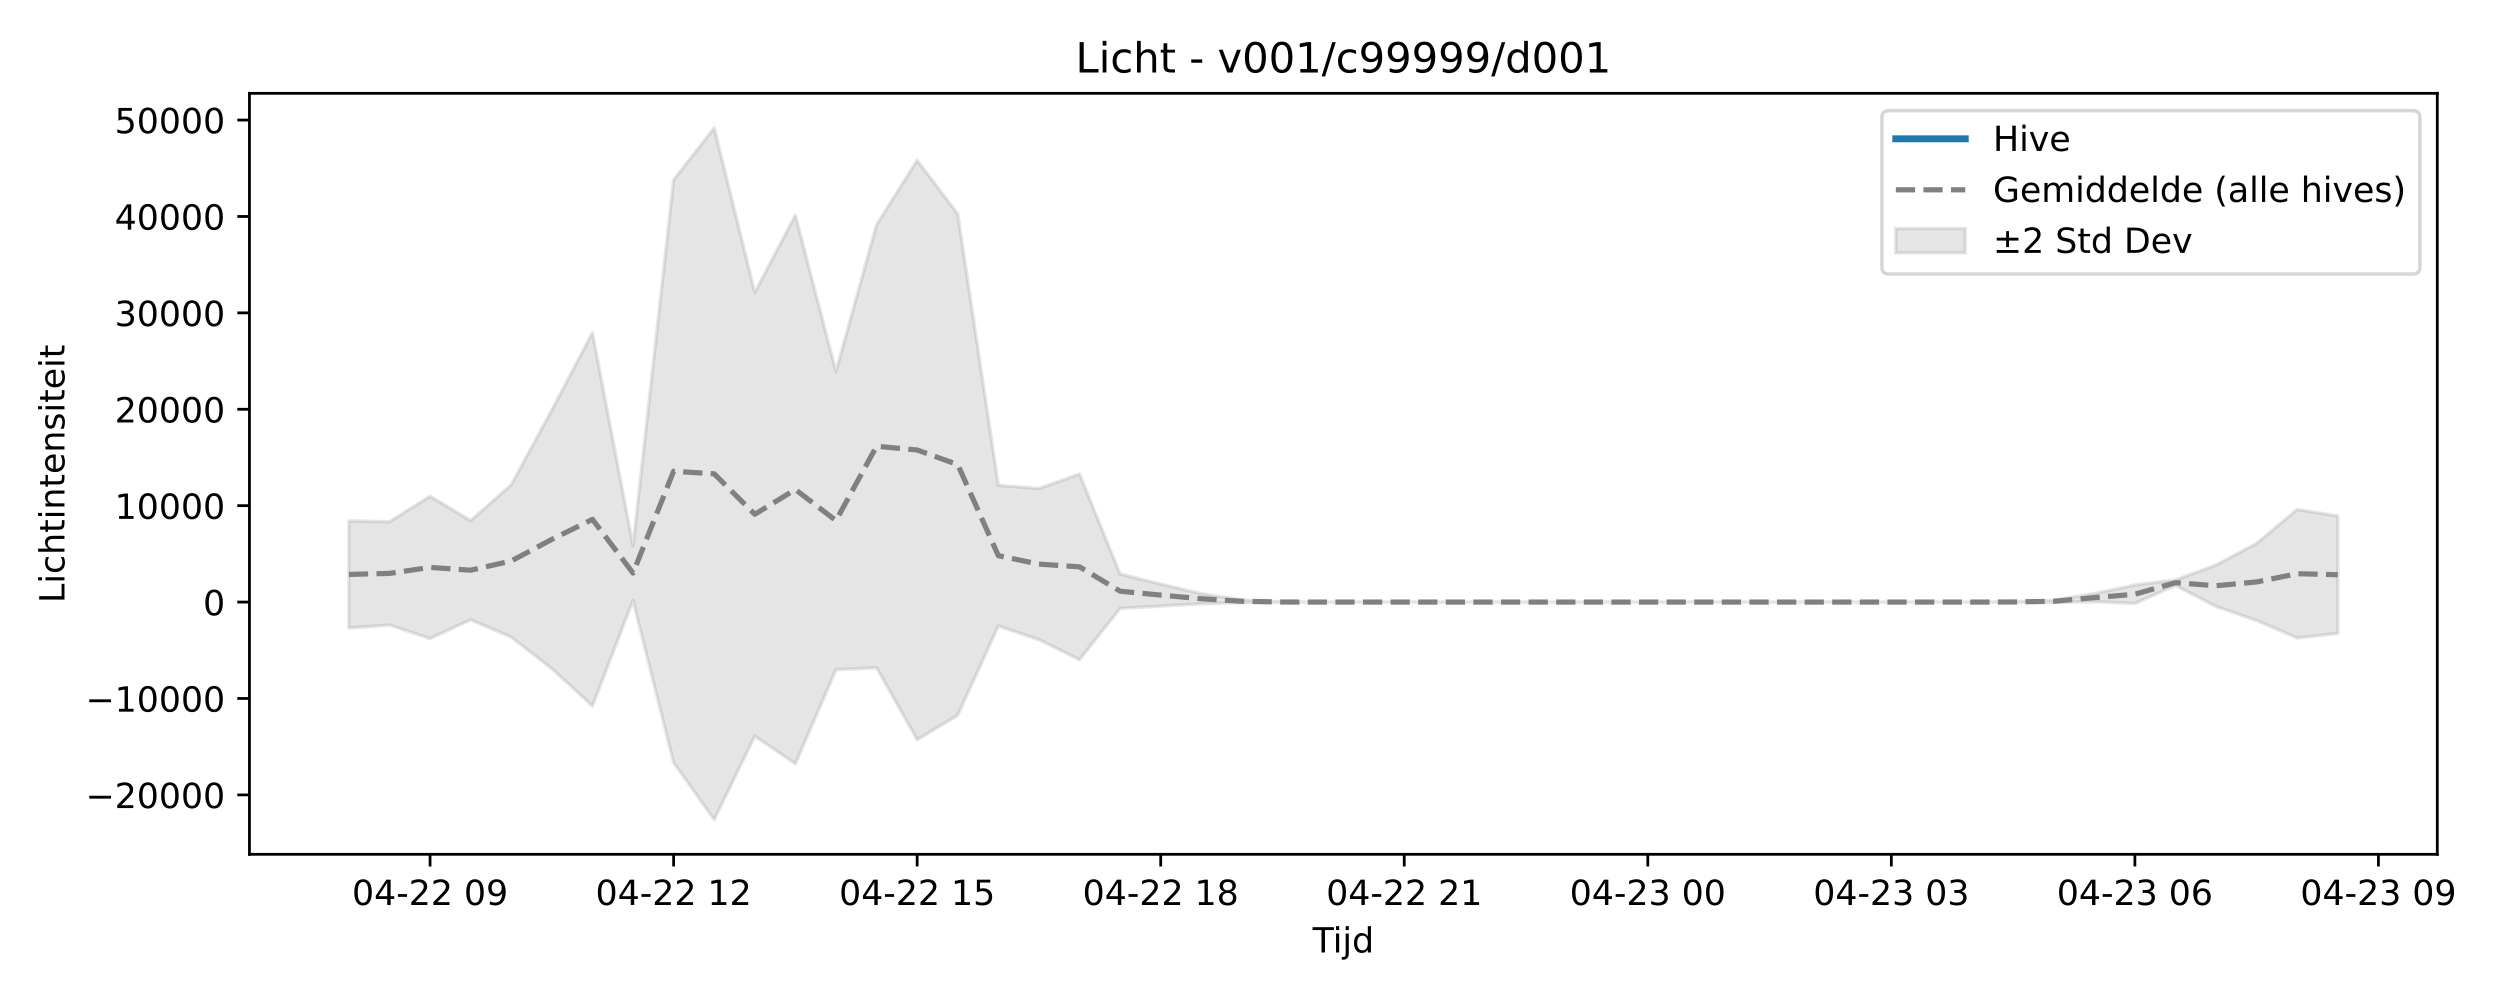
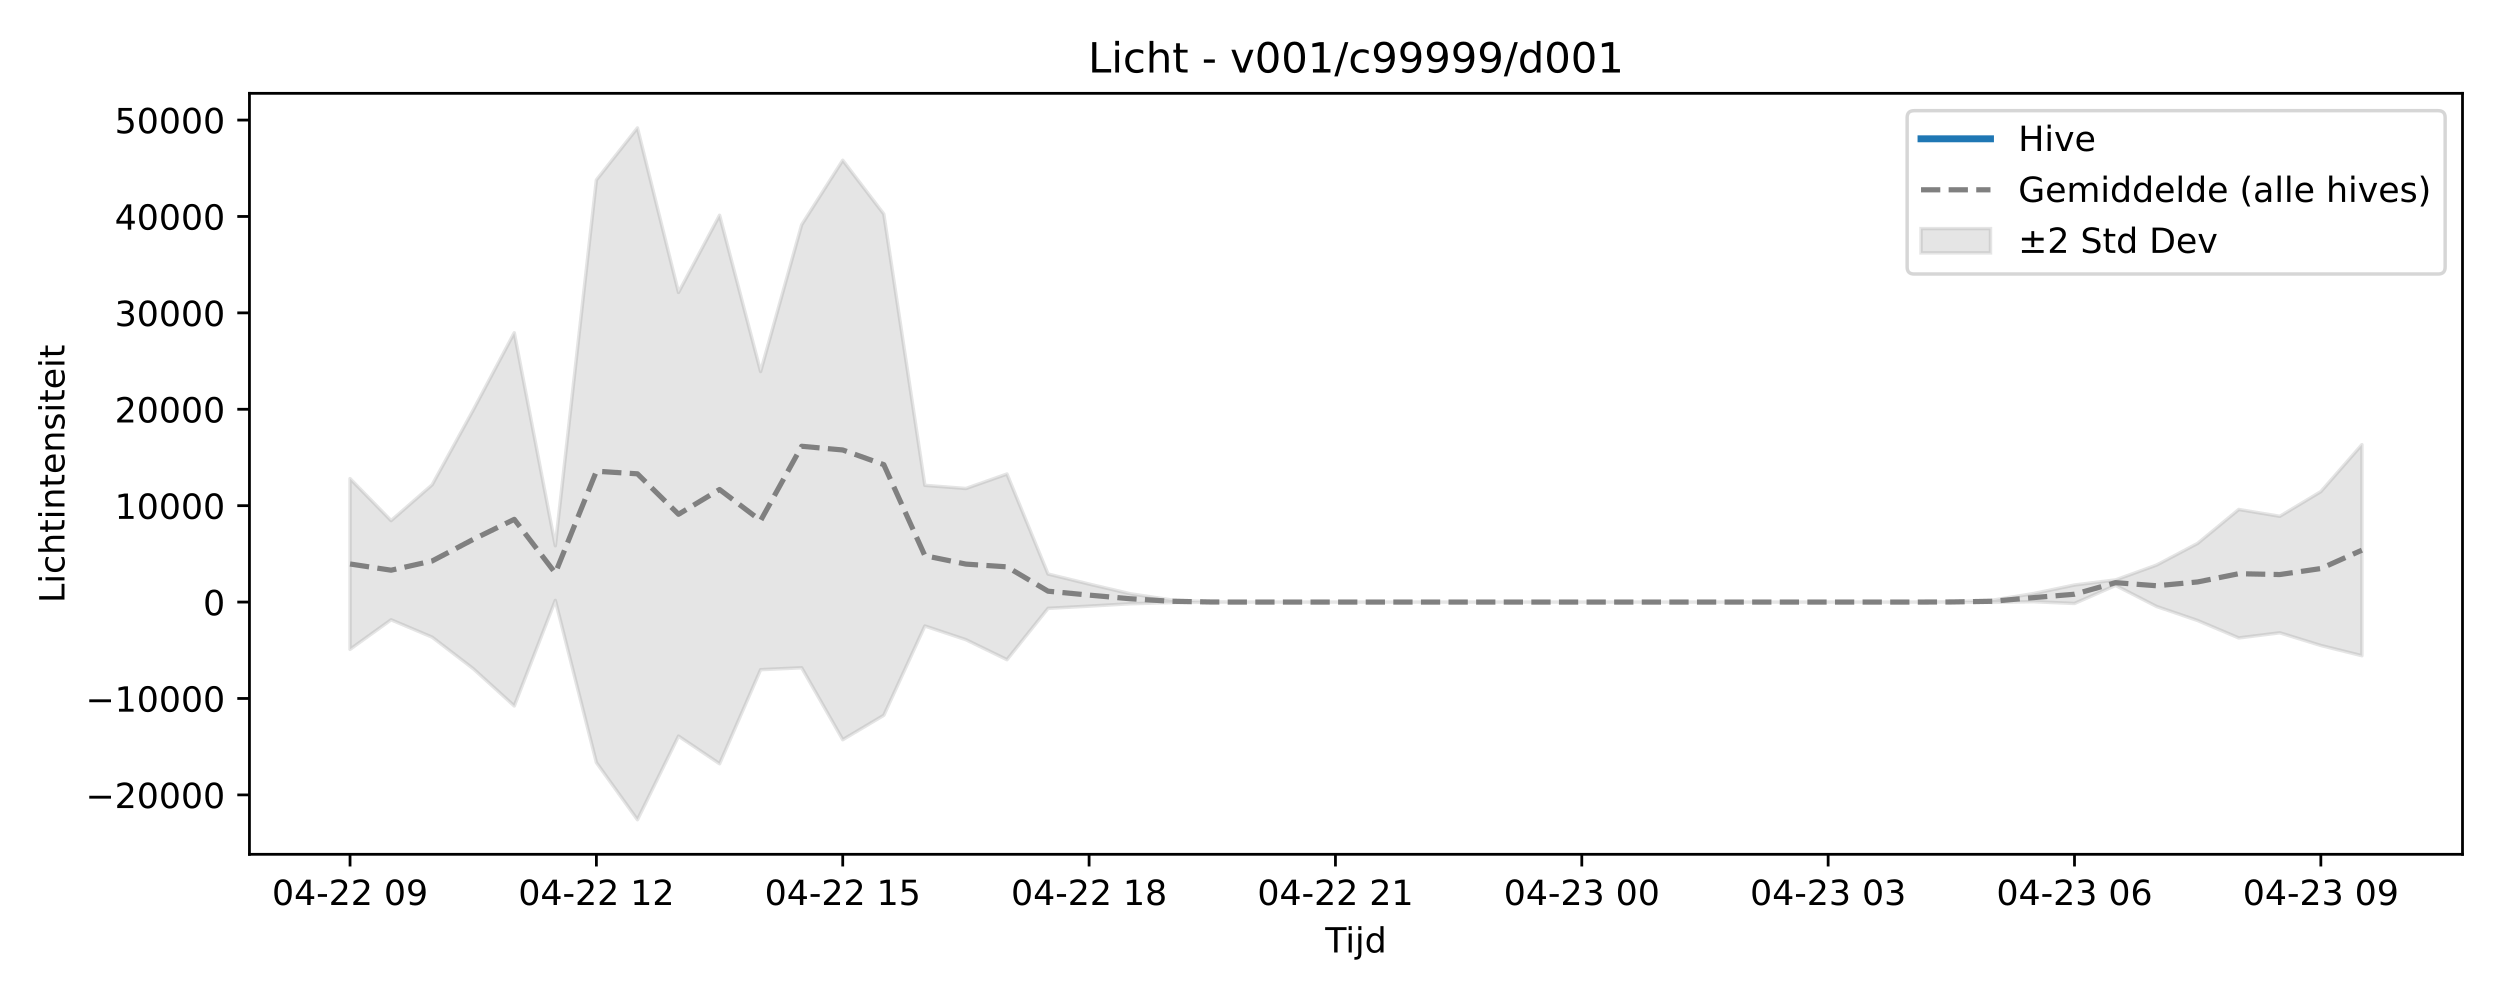
<svg xmlns="http://www.w3.org/2000/svg" xmlns:xlink="http://www.w3.org/1999/xlink" width="720pt" height="288pt" viewBox="0 0 720 288" version="1.1">
  <defs>
    <style type="text/css">*{stroke-linejoin: round; stroke-linecap: butt}</style>
  </defs>
  <g id="figure_1">
    <g id="patch_1">
      <path d="M 0 288  L 720 288  L 720 0  L 0 0  z " style="fill: #ffffff" />
    </g>
    <g id="axes_1">
      <g id="patch_2">
-         <path d="M 71.84 246.04  L 701.936 246.04  L 701.936 26.88  L 71.84 26.88  z " style="fill: #ffffff" />
+         <path d="M 71.84 246.04  L 709.2 246.04  L 709.2 26.88  L 71.84 26.88  z " style="fill: #ffffff" />
      </g>
      <g id="FillBetweenPolyCollection_1">
        <defs>
-           <path id="mc576b0c91d" d="M 100.481 -137.989  L 100.481 -107.137  L 112.171 -107.984  L 123.861 -104.097  L 135.551 -109.498  L 147.241 -104.494  L 158.931 -95.418  L 170.621 -84.686  L 182.311 -115.083  L 194.001 -68.387  L 205.692 -51.922  L 217.382 -75.999  L 229.072 -68.039  L 240.762 -95.134  L 252.452 -95.68  L 264.142 -74.97  L 275.832 -82  L 287.522 -107.708  L 299.212 -103.766  L 310.902 -98.012  L 322.593 -112.794  L 334.283 -113.43  L 345.973 -114.117  L 357.663 -114.45  L 369.353 -114.588  L 381.043 -114.601  L 392.733 -114.601  L 404.423 -114.601  L 416.113 -114.601  L 427.803 -114.601  L 439.493 -114.601  L 451.184 -114.601  L 462.874 -114.601  L 474.564 -114.601  L 486.254 -114.601  L 497.944 -114.601  L 509.634 -114.601  L 521.324 -114.601  L 533.014 -114.601  L 544.704 -114.601  L 556.394 -114.601  L 568.085 -114.6  L 579.775 -114.597  L 591.465 -114.516  L 603.155 -114.713  L 614.845 -114.198  L 626.535 -119.4  L 638.225 -113.332  L 649.915 -109.287  L 661.605 -104.274  L 673.295 -105.579  L 673.295 -139.376  L 673.295 -139.376  L 661.605 -141.276  L 649.915 -131.516  L 638.225 -125.273  L 626.535 -120.984  L 614.845 -119.52  L 603.155 -117.054  L 591.465 -115.145  L 579.775 -114.671  L 568.085 -114.604  L 556.394 -114.601  L 544.704 -114.601  L 533.014 -114.601  L 521.324 -114.601  L 509.634 -114.601  L 497.944 -114.601  L 486.254 -114.601  L 474.564 -114.601  L 462.874 -114.601  L 451.184 -114.601  L 439.493 -114.601  L 427.803 -114.601  L 416.113 -114.601  L 404.423 -114.601  L 392.733 -114.601  L 381.043 -114.601  L 369.353 -114.649  L 357.663 -115.218  L 345.973 -117.004  L 334.283 -119.793  L 322.593 -122.677  L 310.902 -151.487  L 299.212 -147.311  L 287.522 -148.223  L 275.832 -226.359  L 264.142 -241.841  L 252.452 -223.268  L 240.762 -181.001  L 229.072 -226.006  L 217.382 -203.78  L 205.692 -251.158  L 194.001 -236.176  L 182.311 -130.831  L 170.621 -192.163  L 158.931 -169.901  L 147.241 -148.384  L 135.551 -138.063  L 123.861 -145.086  L 112.171 -137.736  L 100.481 -137.989  z " style="stroke: #808080; stroke-opacity: 0.2" />
+           <path id="m536adf0cca" d="M 100.811 -150.157  L 100.811 -100.993  L 112.636 -109.498  L 124.461 -104.494  L 136.285 -95.418  L 148.11 -84.686  L 159.935 -115.083  L 171.76 -68.387  L 183.585 -51.922  L 195.41 -75.999  L 207.235 -68.039  L 219.06 -95.134  L 230.884 -95.68  L 242.709 -74.97  L 254.534 -82  L 266.359 -107.708  L 278.184 -103.766  L 290.009 -98.012  L 301.834 -112.794  L 313.658 -113.43  L 325.483 -114.117  L 337.308 -114.45  L 349.133 -114.588  L 360.958 -114.601  L 372.783 -114.601  L 384.608 -114.601  L 396.432 -114.601  L 408.257 -114.601  L 420.082 -114.601  L 431.907 -114.601  L 443.732 -114.601  L 455.557 -114.601  L 467.382 -114.601  L 479.206 -114.601  L 491.031 -114.601  L 502.856 -114.601  L 514.681 -114.601  L 526.506 -114.601  L 538.331 -114.601  L 550.156 -114.6  L 561.98 -114.597  L 573.805 -114.516  L 585.63 -114.713  L 597.455 -114.198  L 609.28 -119.4  L 621.105 -113.332  L 632.93 -109.287  L 644.755 -104.274  L 656.579 -105.754  L 668.404 -102.1  L 680.229 -99.158  L 680.229 -159.94  L 680.229 -159.94  L 668.404 -146.418  L 656.579 -139.307  L 644.755 -141.276  L 632.93 -131.516  L 621.105 -125.273  L 609.28 -120.984  L 597.455 -119.52  L 585.63 -117.054  L 573.805 -115.145  L 561.98 -114.671  L 550.156 -114.604  L 538.331 -114.601  L 526.506 -114.601  L 514.681 -114.601  L 502.856 -114.601  L 491.031 -114.601  L 479.206 -114.601  L 467.382 -114.601  L 455.557 -114.601  L 443.732 -114.601  L 431.907 -114.601  L 420.082 -114.601  L 408.257 -114.601  L 396.432 -114.601  L 384.608 -114.601  L 372.783 -114.601  L 360.958 -114.601  L 349.133 -114.649  L 337.308 -115.218  L 325.483 -117.004  L 313.658 -119.793  L 301.834 -122.677  L 290.009 -151.487  L 278.184 -147.311  L 266.359 -148.223  L 254.534 -226.359  L 242.709 -241.841  L 230.884 -223.268  L 219.06 -181.001  L 207.235 -226.006  L 195.41 -203.78  L 183.585 -251.158  L 171.76 -236.176  L 159.935 -130.831  L 148.11 -192.163  L 136.285 -169.901  L 124.461 -148.384  L 112.636 -138.063  L 100.811 -150.157  z " style="stroke: #808080; stroke-opacity: 0.2" />
        </defs>
-         <g clip-path="url(#p92784acb3f)">
-           <use xlink:href="#mc576b0c91d" x="0" y="288" style="fill: #808080; fill-opacity: 0.2; stroke: #808080; stroke-opacity: 0.2" />
+         <g clip-path="url(#p9b54ceccb0)">
+           <use xlink:href="#m536adf0cca" x="0" y="288" style="fill: #808080; fill-opacity: 0.2; stroke: #808080; stroke-opacity: 0.2" />
        </g>
      </g>
      <g id="matplotlib.axis_1">
        <g id="xtick_1">
          <g id="line2d_1">
            <defs>
-               <path id="m46a9c41819" d="M 0 0  L 0 3.5  " style="stroke: #000000; stroke-width: 0.8" />
-             </defs>
-             <g>
-               <use xlink:href="#m46a9c41819" x="123.861" y="246.04" style="stroke: #000000; stroke-width: 0.8" />
+               <path id="m65d8eb6c0d" d="M 0 0  L 0 3.5  " style="stroke: #000000; stroke-width: 0.8" />
+             </defs>
+             <g>
+               <use xlink:href="#m65d8eb6c0d" x="100.811" y="246.04" style="stroke: #000000; stroke-width: 0.8" />
            </g>
          </g>
          <g id="text_1">
-             <g transform="translate(101.3805 260.6384) scale(0.1 -0.1)">
+             <g transform="translate(78.33044 260.6384) scale(0.1 -0.1)">
              <defs>
                <path id="DejaVuSans-30" d="M 2034 4250  Q 1547 4250 1301 3770  Q 1056 3291 1056 2328  Q 1056 1369 1301 889  Q 1547 409 2034 409  Q 2525 409 2770 889  Q 3016 1369 3016 2328  Q 3016 3291 2770 3770  Q 2525 4250 2034 4250  z M 2034 4750  Q 2819 4750 3233 4129  Q 3647 3509 3647 2328  Q 3647 1150 3233 529  Q 2819 -91 2034 -91  Q 1250 -91 836 529  Q 422 1150 422 2328  Q 422 3509 836 4129  Q 1250 4750 2034 4750  z " transform="scale(0.015625)" />
                <path id="DejaVuSans-34" d="M 2419 4116  L 825 1625  L 2419 1625  L 2419 4116  z M 2253 4666  L 3047 4666  L 3047 1625  L 3713 1625  L 3713 1100  L 3047 1100  L 3047 0  L 2419 0  L 2419 1100  L 313 1100  L 313 1709  L 2253 4666  z " transform="scale(0.015625)" />
                <path id="DejaVuSans-2d" d="M 313 2009  L 1997 2009  L 1997 1497  L 313 1497  L 313 2009  z " transform="scale(0.015625)" />
                <path id="DejaVuSans-32" d="M 1228 531  L 3431 531  L 3431 0  L 469 0  L 469 531  Q 828 903 1448 1529  Q 2069 2156 2228 2338  Q 2531 2678 2651 2914  Q 2772 3150 2772 3378  Q 2772 3750 2511 3984  Q 2250 4219 1831 4219  Q 1534 4219 1204 4116  Q 875 4013 500 3803  L 500 4441  Q 881 4594 1212 4672  Q 1544 4750 1819 4750  Q 2544 4750 2975 4387  Q 3406 4025 3406 3419  Q 3406 3131 3298 2873  Q 3191 2616 2906 2266  Q 2828 2175 2409 1742  Q 1991 1309 1228 531  z " transform="scale(0.015625)" />
                <path id="DejaVuSans-20" transform="scale(0.015625)" />
                <path id="DejaVuSans-39" d="M 703 97  L 703 672  Q 941 559 1184 500  Q 1428 441 1663 441  Q 2288 441 2617 861  Q 2947 1281 2994 2138  Q 2813 1869 2534 1725  Q 2256 1581 1919 1581  Q 1219 1581 811 2004  Q 403 2428 403 3163  Q 403 3881 828 4315  Q 1253 4750 1959 4750  Q 2769 4750 3195 4129  Q 3622 3509 3622 2328  Q 3622 1225 3098 567  Q 2575 -91 1691 -91  Q 1453 -91 1209 -44  Q 966 3 703 97  z M 1959 2075  Q 2384 2075 2632 2365  Q 2881 2656 2881 3163  Q 2881 3666 2632 3958  Q 2384 4250 1959 4250  Q 1534 4250 1286 3958  Q 1038 3666 1038 3163  Q 1038 2656 1286 2365  Q 1534 2075 1959 2075  z " transform="scale(0.015625)" />
              </defs>
              <use xlink:href="#DejaVuSans-30" />
              <use xlink:href="#DejaVuSans-34" transform="translate(63.62305 0)" />
              <use xlink:href="#DejaVuSans-2d" transform="translate(127.2461 0)" />
              <use xlink:href="#DejaVuSans-32" transform="translate(163.3301 0)" />
              <use xlink:href="#DejaVuSans-32" transform="translate(226.9531 0)" />
              <use xlink:href="#DejaVuSans-20" transform="translate(290.5762 0)" />
              <use xlink:href="#DejaVuSans-30" transform="translate(322.3633 0)" />
              <use xlink:href="#DejaVuSans-39" transform="translate(385.9863 0)" />
            </g>
          </g>
        </g>
        <g id="xtick_2">
          <g id="line2d_2">
            <g>
-               <use xlink:href="#m46a9c41819" x="194.001" y="246.04" style="stroke: #000000; stroke-width: 0.8" />
+               <use xlink:href="#m65d8eb6c0d" x="171.76" y="246.04" style="stroke: #000000; stroke-width: 0.8" />
            </g>
          </g>
          <g id="text_2">
-             <g transform="translate(171.521 260.6384) scale(0.1 -0.1)">
+             <g transform="translate(149.2796 260.6384) scale(0.1 -0.1)">
              <defs>
                <path id="DejaVuSans-31" d="M 794 531  L 1825 531  L 1825 4091  L 703 3866  L 703 4441  L 1819 4666  L 2450 4666  L 2450 531  L 3481 531  L 3481 0  L 794 0  L 794 531  z " transform="scale(0.015625)" />
              </defs>
              <use xlink:href="#DejaVuSans-30" />
              <use xlink:href="#DejaVuSans-34" transform="translate(63.62305 0)" />
              <use xlink:href="#DejaVuSans-2d" transform="translate(127.2461 0)" />
              <use xlink:href="#DejaVuSans-32" transform="translate(163.3301 0)" />
              <use xlink:href="#DejaVuSans-32" transform="translate(226.9531 0)" />
              <use xlink:href="#DejaVuSans-20" transform="translate(290.5762 0)" />
              <use xlink:href="#DejaVuSans-31" transform="translate(322.3633 0)" />
              <use xlink:href="#DejaVuSans-32" transform="translate(385.9863 0)" />
            </g>
          </g>
        </g>
        <g id="xtick_3">
          <g id="line2d_3">
            <g>
-               <use xlink:href="#m46a9c41819" x="264.142" y="246.04" style="stroke: #000000; stroke-width: 0.8" />
+               <use xlink:href="#m65d8eb6c0d" x="242.709" y="246.04" style="stroke: #000000; stroke-width: 0.8" />
            </g>
          </g>
          <g id="text_3">
-             <g transform="translate(241.6616 260.6384) scale(0.1 -0.1)">
+             <g transform="translate(220.2288 260.6384) scale(0.1 -0.1)">
              <defs>
                <path id="DejaVuSans-35" d="M 691 4666  L 3169 4666  L 3169 4134  L 1269 4134  L 1269 2991  Q 1406 3038 1543 3061  Q 1681 3084 1819 3084  Q 2600 3084 3056 2656  Q 3513 2228 3513 1497  Q 3513 744 3044 326  Q 2575 -91 1722 -91  Q 1428 -91 1123 -41  Q 819 9 494 109  L 494 744  Q 775 591 1075 516  Q 1375 441 1709 441  Q 2250 441 2565 725  Q 2881 1009 2881 1497  Q 2881 1984 2565 2268  Q 2250 2553 1709 2553  Q 1456 2553 1204 2497  Q 953 2441 691 2322  L 691 4666  z " transform="scale(0.015625)" />
              </defs>
              <use xlink:href="#DejaVuSans-30" />
              <use xlink:href="#DejaVuSans-34" transform="translate(63.62305 0)" />
              <use xlink:href="#DejaVuSans-2d" transform="translate(127.2461 0)" />
              <use xlink:href="#DejaVuSans-32" transform="translate(163.3301 0)" />
              <use xlink:href="#DejaVuSans-32" transform="translate(226.9531 0)" />
              <use xlink:href="#DejaVuSans-20" transform="translate(290.5762 0)" />
              <use xlink:href="#DejaVuSans-31" transform="translate(322.3633 0)" />
              <use xlink:href="#DejaVuSans-35" transform="translate(385.9863 0)" />
            </g>
          </g>
        </g>
        <g id="xtick_4">
          <g id="line2d_4">
            <g>
-               <use xlink:href="#m46a9c41819" x="334.283" y="246.04" style="stroke: #000000; stroke-width: 0.8" />
+               <use xlink:href="#m65d8eb6c0d" x="313.658" y="246.04" style="stroke: #000000; stroke-width: 0.8" />
            </g>
          </g>
          <g id="text_4">
-             <g transform="translate(311.8022 260.6384) scale(0.1 -0.1)">
+             <g transform="translate(291.1779 260.6384) scale(0.1 -0.1)">
              <defs>
                <path id="DejaVuSans-38" d="M 2034 2216  Q 1584 2216 1326 1975  Q 1069 1734 1069 1313  Q 1069 891 1326 650  Q 1584 409 2034 409  Q 2484 409 2743 651  Q 3003 894 3003 1313  Q 3003 1734 2745 1975  Q 2488 2216 2034 2216  z M 1403 2484  Q 997 2584 770 2862  Q 544 3141 544 3541  Q 544 4100 942 4425  Q 1341 4750 2034 4750  Q 2731 4750 3128 4425  Q 3525 4100 3525 3541  Q 3525 3141 3298 2862  Q 3072 2584 2669 2484  Q 3125 2378 3379 2068  Q 3634 1759 3634 1313  Q 3634 634 3220 271  Q 2806 -91 2034 -91  Q 1263 -91 848 271  Q 434 634 434 1313  Q 434 1759 690 2068  Q 947 2378 1403 2484  z M 1172 3481  Q 1172 3119 1398 2916  Q 1625 2713 2034 2713  Q 2441 2713 2670 2916  Q 2900 3119 2900 3481  Q 2900 3844 2670 4047  Q 2441 4250 2034 4250  Q 1625 4250 1398 4047  Q 1172 3844 1172 3481  z " transform="scale(0.015625)" />
              </defs>
              <use xlink:href="#DejaVuSans-30" />
              <use xlink:href="#DejaVuSans-34" transform="translate(63.62305 0)" />
              <use xlink:href="#DejaVuSans-2d" transform="translate(127.2461 0)" />
              <use xlink:href="#DejaVuSans-32" transform="translate(163.3301 0)" />
              <use xlink:href="#DejaVuSans-32" transform="translate(226.9531 0)" />
              <use xlink:href="#DejaVuSans-20" transform="translate(290.5762 0)" />
              <use xlink:href="#DejaVuSans-31" transform="translate(322.3633 0)" />
              <use xlink:href="#DejaVuSans-38" transform="translate(385.9863 0)" />
            </g>
          </g>
        </g>
        <g id="xtick_5">
          <g id="line2d_5">
            <g>
-               <use xlink:href="#m46a9c41819" x="404.423" y="246.04" style="stroke: #000000; stroke-width: 0.8" />
+               <use xlink:href="#m65d8eb6c0d" x="384.608" y="246.04" style="stroke: #000000; stroke-width: 0.8" />
            </g>
          </g>
          <g id="text_5">
-             <g transform="translate(381.9427 260.6384) scale(0.1 -0.1)">
+             <g transform="translate(362.1271 260.6384) scale(0.1 -0.1)">
              <use xlink:href="#DejaVuSans-30" />
              <use xlink:href="#DejaVuSans-34" transform="translate(63.62305 0)" />
              <use xlink:href="#DejaVuSans-2d" transform="translate(127.2461 0)" />
              <use xlink:href="#DejaVuSans-32" transform="translate(163.3301 0)" />
              <use xlink:href="#DejaVuSans-32" transform="translate(226.9531 0)" />
              <use xlink:href="#DejaVuSans-20" transform="translate(290.5762 0)" />
              <use xlink:href="#DejaVuSans-32" transform="translate(322.3633 0)" />
              <use xlink:href="#DejaVuSans-31" transform="translate(385.9863 0)" />
            </g>
          </g>
        </g>
        <g id="xtick_6">
          <g id="line2d_6">
            <g>
-               <use xlink:href="#m46a9c41819" x="474.564" y="246.04" style="stroke: #000000; stroke-width: 0.8" />
+               <use xlink:href="#m65d8eb6c0d" x="455.557" y="246.04" style="stroke: #000000; stroke-width: 0.8" />
            </g>
          </g>
          <g id="text_6">
-             <g transform="translate(452.0833 260.6384) scale(0.1 -0.1)">
+             <g transform="translate(433.0763 260.6384) scale(0.1 -0.1)">
              <defs>
                <path id="DejaVuSans-33" d="M 2597 2516  Q 3050 2419 3304 2112  Q 3559 1806 3559 1356  Q 3559 666 3084 287  Q 2609 -91 1734 -91  Q 1441 -91 1130 -33  Q 819 25 488 141  L 488 750  Q 750 597 1062 519  Q 1375 441 1716 441  Q 2309 441 2620 675  Q 2931 909 2931 1356  Q 2931 1769 2642 2001  Q 2353 2234 1838 2234  L 1294 2234  L 1294 2753  L 1863 2753  Q 2328 2753 2575 2939  Q 2822 3125 2822 3475  Q 2822 3834 2567 4026  Q 2313 4219 1838 4219  Q 1578 4219 1281 4162  Q 984 4106 628 3988  L 628 4550  Q 988 4650 1302 4700  Q 1616 4750 1894 4750  Q 2613 4750 3031 4423  Q 3450 4097 3450 3541  Q 3450 3153 3228 2886  Q 3006 2619 2597 2516  z " transform="scale(0.015625)" />
              </defs>
              <use xlink:href="#DejaVuSans-30" />
              <use xlink:href="#DejaVuSans-34" transform="translate(63.62305 0)" />
              <use xlink:href="#DejaVuSans-2d" transform="translate(127.2461 0)" />
              <use xlink:href="#DejaVuSans-32" transform="translate(163.3301 0)" />
              <use xlink:href="#DejaVuSans-33" transform="translate(226.9531 0)" />
              <use xlink:href="#DejaVuSans-20" transform="translate(290.5762 0)" />
              <use xlink:href="#DejaVuSans-30" transform="translate(322.3633 0)" />
              <use xlink:href="#DejaVuSans-30" transform="translate(385.9863 0)" />
            </g>
          </g>
        </g>
        <g id="xtick_7">
          <g id="line2d_7">
            <g>
-               <use xlink:href="#m46a9c41819" x="544.704" y="246.04" style="stroke: #000000; stroke-width: 0.8" />
+               <use xlink:href="#m65d8eb6c0d" x="526.506" y="246.04" style="stroke: #000000; stroke-width: 0.8" />
            </g>
          </g>
          <g id="text_7">
-             <g transform="translate(522.2239 260.6384) scale(0.1 -0.1)">
+             <g transform="translate(504.0254 260.6384) scale(0.1 -0.1)">
              <use xlink:href="#DejaVuSans-30" />
              <use xlink:href="#DejaVuSans-34" transform="translate(63.62305 0)" />
              <use xlink:href="#DejaVuSans-2d" transform="translate(127.2461 0)" />
              <use xlink:href="#DejaVuSans-32" transform="translate(163.3301 0)" />
              <use xlink:href="#DejaVuSans-33" transform="translate(226.9531 0)" />
              <use xlink:href="#DejaVuSans-20" transform="translate(290.5762 0)" />
              <use xlink:href="#DejaVuSans-30" transform="translate(322.3633 0)" />
              <use xlink:href="#DejaVuSans-33" transform="translate(385.9863 0)" />
            </g>
          </g>
        </g>
        <g id="xtick_8">
          <g id="line2d_8">
            <g>
-               <use xlink:href="#m46a9c41819" x="614.845" y="246.04" style="stroke: #000000; stroke-width: 0.8" />
+               <use xlink:href="#m65d8eb6c0d" x="597.455" y="246.04" style="stroke: #000000; stroke-width: 0.8" />
            </g>
          </g>
          <g id="text_8">
-             <g transform="translate(592.3645 260.6384) scale(0.1 -0.1)">
+             <g transform="translate(574.9746 260.6384) scale(0.1 -0.1)">
              <defs>
                <path id="DejaVuSans-36" d="M 2113 2584  Q 1688 2584 1439 2293  Q 1191 2003 1191 1497  Q 1191 994 1439 701  Q 1688 409 2113 409  Q 2538 409 2786 701  Q 3034 994 3034 1497  Q 3034 2003 2786 2293  Q 2538 2584 2113 2584  z M 3366 4563  L 3366 3988  Q 3128 4100 2886 4159  Q 2644 4219 2406 4219  Q 1781 4219 1451 3797  Q 1122 3375 1075 2522  Q 1259 2794 1537 2939  Q 1816 3084 2150 3084  Q 2853 3084 3261 2657  Q 3669 2231 3669 1497  Q 3669 778 3244 343  Q 2819 -91 2113 -91  Q 1303 -91 875 529  Q 447 1150 447 2328  Q 447 3434 972 4092  Q 1497 4750 2381 4750  Q 2619 4750 2861 4703  Q 3103 4656 3366 4563  z " transform="scale(0.015625)" />
              </defs>
              <use xlink:href="#DejaVuSans-30" />
              <use xlink:href="#DejaVuSans-34" transform="translate(63.62305 0)" />
              <use xlink:href="#DejaVuSans-2d" transform="translate(127.2461 0)" />
              <use xlink:href="#DejaVuSans-32" transform="translate(163.3301 0)" />
              <use xlink:href="#DejaVuSans-33" transform="translate(226.9531 0)" />
              <use xlink:href="#DejaVuSans-20" transform="translate(290.5762 0)" />
              <use xlink:href="#DejaVuSans-30" transform="translate(322.3633 0)" />
              <use xlink:href="#DejaVuSans-36" transform="translate(385.9863 0)" />
            </g>
          </g>
        </g>
        <g id="xtick_9">
          <g id="line2d_9">
            <g>
-               <use xlink:href="#m46a9c41819" x="684.985" y="246.04" style="stroke: #000000; stroke-width: 0.8" />
+               <use xlink:href="#m65d8eb6c0d" x="668.404" y="246.04" style="stroke: #000000; stroke-width: 0.8" />
            </g>
          </g>
          <g id="text_9">
-             <g transform="translate(662.505 260.6384) scale(0.1 -0.1)">
+             <g transform="translate(645.9238 260.6384) scale(0.1 -0.1)">
              <use xlink:href="#DejaVuSans-30" />
              <use xlink:href="#DejaVuSans-34" transform="translate(63.62305 0)" />
              <use xlink:href="#DejaVuSans-2d" transform="translate(127.2461 0)" />
              <use xlink:href="#DejaVuSans-32" transform="translate(163.3301 0)" />
              <use xlink:href="#DejaVuSans-33" transform="translate(226.9531 0)" />
              <use xlink:href="#DejaVuSans-20" transform="translate(290.5762 0)" />
              <use xlink:href="#DejaVuSans-30" transform="translate(322.3633 0)" />
              <use xlink:href="#DejaVuSans-39" transform="translate(385.9863 0)" />
            </g>
          </g>
        </g>
        <g id="text_10">
-           <g transform="translate(378.0381 274.3166) scale(0.1 -0.1)">
+           <g transform="translate(381.67 274.3166) scale(0.1 -0.1)">
            <defs>
              <path id="DejaVuSans-54" d="M -19 4666  L 3928 4666  L 3928 4134  L 2272 4134  L 2272 0  L 1638 0  L 1638 4134  L -19 4134  L -19 4666  z " transform="scale(0.015625)" />
              <path id="DejaVuSans-69" d="M 603 3500  L 1178 3500  L 1178 0  L 603 0  L 603 3500  z M 603 4863  L 1178 4863  L 1178 4134  L 603 4134  L 603 4863  z " transform="scale(0.015625)" />
              <path id="DejaVuSans-6a" d="M 603 3500  L 1178 3500  L 1178 -63  Q 1178 -731 923 -1031  Q 669 -1331 103 -1331  L -116 -1331  L -116 -844  L 38 -844  Q 366 -844 484 -692  Q 603 -541 603 -63  L 603 3500  z M 603 4863  L 1178 4863  L 1178 4134  L 603 4134  L 603 4863  z " transform="scale(0.015625)" />
              <path id="DejaVuSans-64" d="M 2906 2969  L 2906 4863  L 3481 4863  L 3481 0  L 2906 0  L 2906 525  Q 2725 213 2448 61  Q 2172 -91 1784 -91  Q 1150 -91 751 415  Q 353 922 353 1747  Q 353 2572 751 3078  Q 1150 3584 1784 3584  Q 2172 3584 2448 3432  Q 2725 3281 2906 2969  z M 947 1747  Q 947 1113 1208 752  Q 1469 391 1925 391  Q 2381 391 2643 752  Q 2906 1113 2906 1747  Q 2906 2381 2643 2742  Q 2381 3103 1925 3103  Q 1469 3103 1208 2742  Q 947 2381 947 1747  z " transform="scale(0.015625)" />
            </defs>
            <use xlink:href="#DejaVuSans-54" />
            <use xlink:href="#DejaVuSans-69" transform="translate(57.95898 0)" />
            <use xlink:href="#DejaVuSans-6a" transform="translate(85.74219 0)" />
            <use xlink:href="#DejaVuSans-64" transform="translate(113.5254 0)" />
          </g>
        </g>
      </g>
      <g id="matplotlib.axis_2">
        <g id="ytick_1">
          <g id="line2d_10">
            <defs>
-               <path id="m86e42fde09" d="M 0 0  L -3.5 0  " style="stroke: #000000; stroke-width: 0.8" />
-             </defs>
-             <g>
-               <use xlink:href="#m86e42fde09" x="71.84" y="228.928" style="stroke: #000000; stroke-width: 0.8" />
+               <path id="meade8db13a" d="M 0 0  L -3.5 0  " style="stroke: #000000; stroke-width: 0.8" />
+             </defs>
+             <g>
+               <use xlink:href="#meade8db13a" x="71.84" y="228.928" style="stroke: #000000; stroke-width: 0.8" />
            </g>
          </g>
          <g id="text_11">
            <g transform="translate(24.64781 232.7272) scale(0.1 -0.1)">
              <defs>
                <path id="DejaVuSans-2212" d="M 678 2272  L 4684 2272  L 4684 1741  L 678 1741  L 678 2272  z " transform="scale(0.015625)" />
              </defs>
              <use xlink:href="#DejaVuSans-2212" />
              <use xlink:href="#DejaVuSans-32" transform="translate(83.78906 0)" />
              <use xlink:href="#DejaVuSans-30" transform="translate(147.4121 0)" />
              <use xlink:href="#DejaVuSans-30" transform="translate(211.0352 0)" />
              <use xlink:href="#DejaVuSans-30" transform="translate(274.6582 0)" />
              <use xlink:href="#DejaVuSans-30" transform="translate(338.2812 0)" />
            </g>
          </g>
        </g>
        <g id="ytick_2">
          <g id="line2d_11">
            <g>
-               <use xlink:href="#m86e42fde09" x="71.84" y="201.163" style="stroke: #000000; stroke-width: 0.8" />
+               <use xlink:href="#meade8db13a" x="71.84" y="201.163" style="stroke: #000000; stroke-width: 0.8" />
            </g>
          </g>
          <g id="text_12">
            <g transform="translate(24.64781 204.9625) scale(0.1 -0.1)">
              <use xlink:href="#DejaVuSans-2212" />
              <use xlink:href="#DejaVuSans-31" transform="translate(83.78906 0)" />
              <use xlink:href="#DejaVuSans-30" transform="translate(147.4121 0)" />
              <use xlink:href="#DejaVuSans-30" transform="translate(211.0352 0)" />
              <use xlink:href="#DejaVuSans-30" transform="translate(274.6582 0)" />
              <use xlink:href="#DejaVuSans-30" transform="translate(338.2812 0)" />
            </g>
          </g>
        </g>
        <g id="ytick_3">
          <g id="line2d_12">
            <g>
-               <use xlink:href="#m86e42fde09" x="71.84" y="173.399" style="stroke: #000000; stroke-width: 0.8" />
+               <use xlink:href="#meade8db13a" x="71.84" y="173.399" style="stroke: #000000; stroke-width: 0.8" />
            </g>
          </g>
          <g id="text_13">
            <g transform="translate(58.4775 177.1978) scale(0.1 -0.1)">
              <use xlink:href="#DejaVuSans-30" />
            </g>
          </g>
        </g>
        <g id="ytick_4">
          <g id="line2d_13">
            <g>
-               <use xlink:href="#m86e42fde09" x="71.84" y="145.634" style="stroke: #000000; stroke-width: 0.8" />
+               <use xlink:href="#meade8db13a" x="71.84" y="145.634" style="stroke: #000000; stroke-width: 0.8" />
            </g>
          </g>
          <g id="text_14">
            <g transform="translate(33.0275 149.4331) scale(0.1 -0.1)">
              <use xlink:href="#DejaVuSans-31" />
              <use xlink:href="#DejaVuSans-30" transform="translate(63.62305 0)" />
              <use xlink:href="#DejaVuSans-30" transform="translate(127.2461 0)" />
              <use xlink:href="#DejaVuSans-30" transform="translate(190.8691 0)" />
              <use xlink:href="#DejaVuSans-30" transform="translate(254.4922 0)" />
            </g>
          </g>
        </g>
        <g id="ytick_5">
          <g id="line2d_14">
            <g>
-               <use xlink:href="#m86e42fde09" x="71.84" y="117.869" style="stroke: #000000; stroke-width: 0.8" />
+               <use xlink:href="#meade8db13a" x="71.84" y="117.869" style="stroke: #000000; stroke-width: 0.8" />
            </g>
          </g>
          <g id="text_15">
            <g transform="translate(33.0275 121.6685) scale(0.1 -0.1)">
              <use xlink:href="#DejaVuSans-32" />
              <use xlink:href="#DejaVuSans-30" transform="translate(63.62305 0)" />
              <use xlink:href="#DejaVuSans-30" transform="translate(127.2461 0)" />
              <use xlink:href="#DejaVuSans-30" transform="translate(190.8691 0)" />
              <use xlink:href="#DejaVuSans-30" transform="translate(254.4922 0)" />
            </g>
          </g>
        </g>
        <g id="ytick_6">
          <g id="line2d_15">
            <g>
-               <use xlink:href="#m86e42fde09" x="71.84" y="90.105" style="stroke: #000000; stroke-width: 0.8" />
+               <use xlink:href="#meade8db13a" x="71.84" y="90.105" style="stroke: #000000; stroke-width: 0.8" />
            </g>
          </g>
          <g id="text_16">
            <g transform="translate(33.0275 93.90377) scale(0.1 -0.1)">
              <use xlink:href="#DejaVuSans-33" />
              <use xlink:href="#DejaVuSans-30" transform="translate(63.62305 0)" />
              <use xlink:href="#DejaVuSans-30" transform="translate(127.2461 0)" />
              <use xlink:href="#DejaVuSans-30" transform="translate(190.8691 0)" />
              <use xlink:href="#DejaVuSans-30" transform="translate(254.4922 0)" />
            </g>
          </g>
        </g>
        <g id="ytick_7">
          <g id="line2d_16">
            <g>
-               <use xlink:href="#m86e42fde09" x="71.84" y="62.34" style="stroke: #000000; stroke-width: 0.8" />
+               <use xlink:href="#meade8db13a" x="71.84" y="62.34" style="stroke: #000000; stroke-width: 0.8" />
            </g>
          </g>
          <g id="text_17">
            <g transform="translate(33.0275 66.13909) scale(0.1 -0.1)">
              <use xlink:href="#DejaVuSans-34" />
              <use xlink:href="#DejaVuSans-30" transform="translate(63.62305 0)" />
              <use xlink:href="#DejaVuSans-30" transform="translate(127.2461 0)" />
              <use xlink:href="#DejaVuSans-30" transform="translate(190.8691 0)" />
              <use xlink:href="#DejaVuSans-30" transform="translate(254.4922 0)" />
            </g>
          </g>
        </g>
        <g id="ytick_8">
          <g id="line2d_17">
            <g>
-               <use xlink:href="#m86e42fde09" x="71.84" y="34.575" style="stroke: #000000; stroke-width: 0.8" />
+               <use xlink:href="#meade8db13a" x="71.84" y="34.575" style="stroke: #000000; stroke-width: 0.8" />
            </g>
          </g>
          <g id="text_18">
            <g transform="translate(33.0275 38.37441) scale(0.1 -0.1)">
              <use xlink:href="#DejaVuSans-35" />
              <use xlink:href="#DejaVuSans-30" transform="translate(63.62305 0)" />
              <use xlink:href="#DejaVuSans-30" transform="translate(127.2461 0)" />
              <use xlink:href="#DejaVuSans-30" transform="translate(190.8691 0)" />
              <use xlink:href="#DejaVuSans-30" transform="translate(254.4922 0)" />
            </g>
          </g>
        </g>
        <g id="text_19">
          <g transform="translate(18.56812 173.6561) rotate(-90) scale(0.1 -0.1)">
            <defs>
              <path id="DejaVuSans-4c" d="M 628 4666  L 1259 4666  L 1259 531  L 3531 531  L 3531 0  L 628 0  L 628 4666  z " transform="scale(0.015625)" />
              <path id="DejaVuSans-63" d="M 3122 3366  L 3122 2828  Q 2878 2963 2633 3030  Q 2388 3097 2138 3097  Q 1578 3097 1268 2742  Q 959 2388 959 1747  Q 959 1106 1268 751  Q 1578 397 2138 397  Q 2388 397 2633 464  Q 2878 531 3122 666  L 3122 134  Q 2881 22 2623 -34  Q 2366 -91 2075 -91  Q 1284 -91 818 406  Q 353 903 353 1747  Q 353 2603 823 3093  Q 1294 3584 2113 3584  Q 2378 3584 2631 3529  Q 2884 3475 3122 3366  z " transform="scale(0.015625)" />
              <path id="DejaVuSans-68" d="M 3513 2113  L 3513 0  L 2938 0  L 2938 2094  Q 2938 2591 2744 2837  Q 2550 3084 2163 3084  Q 1697 3084 1428 2787  Q 1159 2491 1159 1978  L 1159 0  L 581 0  L 581 4863  L 1159 4863  L 1159 2956  Q 1366 3272 1645 3428  Q 1925 3584 2291 3584  Q 2894 3584 3203 3211  Q 3513 2838 3513 2113  z " transform="scale(0.015625)" />
              <path id="DejaVuSans-74" d="M 1172 4494  L 1172 3500  L 2356 3500  L 2356 3053  L 1172 3053  L 1172 1153  Q 1172 725 1289 603  Q 1406 481 1766 481  L 2356 481  L 2356 0  L 1766 0  Q 1100 0 847 248  Q 594 497 594 1153  L 594 3053  L 172 3053  L 172 3500  L 594 3500  L 594 4494  L 1172 4494  z " transform="scale(0.015625)" />
              <path id="DejaVuSans-6e" d="M 3513 2113  L 3513 0  L 2938 0  L 2938 2094  Q 2938 2591 2744 2837  Q 2550 3084 2163 3084  Q 1697 3084 1428 2787  Q 1159 2491 1159 1978  L 1159 0  L 581 0  L 581 3500  L 1159 3500  L 1159 2956  Q 1366 3272 1645 3428  Q 1925 3584 2291 3584  Q 2894 3584 3203 3211  Q 3513 2838 3513 2113  z " transform="scale(0.015625)" />
              <path id="DejaVuSans-65" d="M 3597 1894  L 3597 1613  L 953 1613  Q 991 1019 1311 708  Q 1631 397 2203 397  Q 2534 397 2845 478  Q 3156 559 3463 722  L 3463 178  Q 3153 47 2828 -22  Q 2503 -91 2169 -91  Q 1331 -91 842 396  Q 353 884 353 1716  Q 353 2575 817 3079  Q 1281 3584 2069 3584  Q 2775 3584 3186 3129  Q 3597 2675 3597 1894  z M 3022 2063  Q 3016 2534 2758 2815  Q 2500 3097 2075 3097  Q 1594 3097 1305 2825  Q 1016 2553 972 2059  L 3022 2063  z " transform="scale(0.015625)" />
              <path id="DejaVuSans-73" d="M 2834 3397  L 2834 2853  Q 2591 2978 2328 3040  Q 2066 3103 1784 3103  Q 1356 3103 1142 2972  Q 928 2841 928 2578  Q 928 2378 1081 2264  Q 1234 2150 1697 2047  L 1894 2003  Q 2506 1872 2764 1633  Q 3022 1394 3022 966  Q 3022 478 2636 193  Q 2250 -91 1575 -91  Q 1294 -91 989 -36  Q 684 19 347 128  L 347 722  Q 666 556 975 473  Q 1284 391 1588 391  Q 1994 391 2212 530  Q 2431 669 2431 922  Q 2431 1156 2273 1281  Q 2116 1406 1581 1522  L 1381 1569  Q 847 1681 609 1914  Q 372 2147 372 2553  Q 372 3047 722 3315  Q 1072 3584 1716 3584  Q 2034 3584 2315 3537  Q 2597 3491 2834 3397  z " transform="scale(0.015625)" />
            </defs>
            <use xlink:href="#DejaVuSans-4c" />
            <use xlink:href="#DejaVuSans-69" transform="translate(55.71289 0)" />
            <use xlink:href="#DejaVuSans-63" transform="translate(83.49609 0)" />
            <use xlink:href="#DejaVuSans-68" transform="translate(138.4766 0)" />
            <use xlink:href="#DejaVuSans-74" transform="translate(201.8555 0)" />
            <use xlink:href="#DejaVuSans-69" transform="translate(241.0645 0)" />
            <use xlink:href="#DejaVuSans-6e" transform="translate(268.8477 0)" />
            <use xlink:href="#DejaVuSans-74" transform="translate(332.2266 0)" />
            <use xlink:href="#DejaVuSans-65" transform="translate(371.4355 0)" />
            <use xlink:href="#DejaVuSans-6e" transform="translate(432.959 0)" />
            <use xlink:href="#DejaVuSans-73" transform="translate(496.3379 0)" />
            <use xlink:href="#DejaVuSans-69" transform="translate(548.4375 0)" />
            <use xlink:href="#DejaVuSans-74" transform="translate(576.2207 0)" />
            <use xlink:href="#DejaVuSans-65" transform="translate(615.4297 0)" />
            <use xlink:href="#DejaVuSans-69" transform="translate(676.9531 0)" />
            <use xlink:href="#DejaVuSans-74" transform="translate(704.7363 0)" />
          </g>
        </g>
      </g>
      <g id="line2d_18">
-         <path clip-path="url(#p92784acb3f)" style="fill: none; stroke: #1f77b4; stroke-width: 2; stroke-linecap: square" />
+         <path clip-path="url(#p9b54ceccb0)" style="fill: none; stroke: #1f77b4; stroke-width: 2; stroke-linecap: square" />
      </g>
      <g id="line2d_19">
-         <path d="M 100.481 165.437  L 112.171 165.14  L 123.861 163.408  L 135.551 164.22  L 147.241 161.561  L 158.931 155.34  L 170.621 149.575  L 182.311 165.043  L 194.001 135.719  L 205.692 136.46  L 217.382 148.11  L 229.072 140.978  L 240.762 149.932  L 252.452 128.526  L 264.142 129.594  L 275.832 133.82  L 287.522 160.035  L 299.212 162.461  L 310.902 163.251  L 322.593 170.264  L 334.283 171.389  L 345.973 172.44  L 357.663 173.166  L 369.353 173.381  L 381.043 173.399  L 392.733 173.399  L 404.423 173.399  L 416.113 173.399  L 427.803 173.399  L 439.493 173.399  L 451.184 173.399  L 462.874 173.399  L 474.564 173.399  L 486.254 173.399  L 497.944 173.399  L 509.634 173.399  L 521.324 173.399  L 533.014 173.399  L 544.704 173.399  L 556.394 173.399  L 568.085 173.398  L 579.775 173.366  L 591.465 173.17  L 603.155 172.116  L 614.845 171.141  L 626.535 167.808  L 638.225 168.698  L 649.915 167.599  L 661.605 165.225  L 673.295 165.522  " clip-path="url(#p92784acb3f)" style="fill: none; stroke-dasharray: 5.55,2.4; stroke-dashoffset: 0; stroke: #808080; stroke-width: 1.5" />
+         <path d="M 100.811 162.425  L 112.636 164.22  L 124.461 161.561  L 136.285 155.34  L 148.11 149.575  L 159.935 165.043  L 171.76 135.719  L 183.585 136.46  L 195.41 148.11  L 207.235 140.978  L 219.06 149.932  L 230.884 128.526  L 242.709 129.594  L 254.534 133.82  L 266.359 160.035  L 278.184 162.461  L 290.009 163.251  L 301.834 170.264  L 313.658 171.389  L 325.483 172.44  L 337.308 173.166  L 349.133 173.381  L 360.958 173.399  L 372.783 173.399  L 384.608 173.399  L 396.432 173.399  L 408.257 173.399  L 420.082 173.399  L 431.907 173.399  L 443.732 173.399  L 455.557 173.399  L 467.382 173.399  L 479.206 173.399  L 491.031 173.399  L 502.856 173.399  L 514.681 173.399  L 526.506 173.399  L 538.331 173.399  L 550.156 173.398  L 561.98 173.366  L 573.805 173.17  L 585.63 172.116  L 597.455 171.141  L 609.28 167.808  L 621.105 168.698  L 632.93 167.599  L 644.755 165.225  L 656.579 165.47  L 668.404 163.741  L 680.229 158.451  " clip-path="url(#p9b54ceccb0)" style="fill: none; stroke-dasharray: 5.55,2.4; stroke-dashoffset: 0; stroke: #808080; stroke-width: 1.5" />
      </g>
      <g id="patch_3">
        <path d="M 71.84 246.04  L 71.84 26.88  " style="fill: none; stroke: #000000; stroke-width: 0.8; stroke-linejoin: miter; stroke-linecap: square" />
      </g>
      <g id="patch_4">
-         <path d="M 701.936 246.04  L 701.936 26.88  " style="fill: none; stroke: #000000; stroke-width: 0.8; stroke-linejoin: miter; stroke-linecap: square" />
+         <path d="M 709.2 246.04  L 709.2 26.88  " style="fill: none; stroke: #000000; stroke-width: 0.8; stroke-linejoin: miter; stroke-linecap: square" />
      </g>
      <g id="patch_5">
-         <path d="M 71.84 246.04  L 701.936 246.04  " style="fill: none; stroke: #000000; stroke-width: 0.8; stroke-linejoin: miter; stroke-linecap: square" />
+         <path d="M 71.84 246.04  L 709.2 246.04  " style="fill: none; stroke: #000000; stroke-width: 0.8; stroke-linejoin: miter; stroke-linecap: square" />
      </g>
      <g id="patch_6">
-         <path d="M 71.84 26.88  L 701.936 26.88  " style="fill: none; stroke: #000000; stroke-width: 0.8; stroke-linejoin: miter; stroke-linecap: square" />
+         <path d="M 71.84 26.88  L 709.2 26.88  " style="fill: none; stroke: #000000; stroke-width: 0.8; stroke-linejoin: miter; stroke-linecap: square" />
      </g>
      <g id="text_20">
-         <g transform="translate(309.7515 20.88) scale(0.12 -0.12)">
+         <g transform="translate(313.3834 20.88) scale(0.12 -0.12)">
          <defs>
            <path id="DejaVuSans-76" d="M 191 3500  L 800 3500  L 1894 563  L 2988 3500  L 3597 3500  L 2284 0  L 1503 0  L 191 3500  z " transform="scale(0.015625)" />
            <path id="DejaVuSans-2f" d="M 1625 4666  L 2156 4666  L 531 -594  L 0 -594  L 1625 4666  z " transform="scale(0.015625)" />
          </defs>
          <use xlink:href="#DejaVuSans-4c" />
          <use xlink:href="#DejaVuSans-69" transform="translate(55.71289 0)" />
          <use xlink:href="#DejaVuSans-63" transform="translate(83.49609 0)" />
          <use xlink:href="#DejaVuSans-68" transform="translate(138.4766 0)" />
          <use xlink:href="#DejaVuSans-74" transform="translate(201.8555 0)" />
          <use xlink:href="#DejaVuSans-20" transform="translate(241.0645 0)" />
          <use xlink:href="#DejaVuSans-2d" transform="translate(272.8516 0)" />
          <use xlink:href="#DejaVuSans-20" transform="translate(308.9355 0)" />
          <use xlink:href="#DejaVuSans-76" transform="translate(340.7227 0)" />
          <use xlink:href="#DejaVuSans-30" transform="translate(399.9023 0)" />
          <use xlink:href="#DejaVuSans-30" transform="translate(463.5254 0)" />
          <use xlink:href="#DejaVuSans-31" transform="translate(527.1484 0)" />
          <use xlink:href="#DejaVuSans-2f" transform="translate(590.7715 0)" />
          <use xlink:href="#DejaVuSans-63" transform="translate(624.4629 0)" />
          <use xlink:href="#DejaVuSans-39" transform="translate(679.4434 0)" />
          <use xlink:href="#DejaVuSans-39" transform="translate(743.0664 0)" />
          <use xlink:href="#DejaVuSans-39" transform="translate(806.6895 0)" />
          <use xlink:href="#DejaVuSans-39" transform="translate(870.3125 0)" />
          <use xlink:href="#DejaVuSans-39" transform="translate(933.9355 0)" />
          <use xlink:href="#DejaVuSans-2f" transform="translate(997.5586 0)" />
          <use xlink:href="#DejaVuSans-64" transform="translate(1031.25 0)" />
          <use xlink:href="#DejaVuSans-30" transform="translate(1094.727 0)" />
          <use xlink:href="#DejaVuSans-30" transform="translate(1158.35 0)" />
          <use xlink:href="#DejaVuSans-31" transform="translate(1221.973 0)" />
        </g>
      </g>
      <g id="legend_1">
        <g id="patch_7">
-           <path d="M 543.992 78.914  L 694.936 78.914  Q 696.936 78.914 696.936 76.914  L 696.936 33.88  Q 696.936 31.88 694.936 31.88  L 543.992 31.88  Q 541.992 31.88 541.992 33.88  L 541.992 76.914  Q 541.992 78.914 543.992 78.914  z " style="fill: #ffffff; opacity: 0.8; stroke: #cccccc; stroke-linejoin: miter" />
+           <path d="M 551.256 78.914  L 702.2 78.914  Q 704.2 78.914 704.2 76.914  L 704.2 33.88  Q 704.2 31.88 702.2 31.88  L 551.256 31.88  Q 549.256 31.88 549.256 33.88  L 549.256 76.914  Q 549.256 78.914 551.256 78.914  z " style="fill: #ffffff; opacity: 0.8; stroke: #cccccc; stroke-linejoin: miter" />
        </g>
        <g id="line2d_20">
-           <path d="M 545.992 39.978  L 555.992 39.978  L 565.992 39.978  " style="fill: none; stroke: #1f77b4; stroke-width: 2; stroke-linecap: square" />
+           <path d="M 553.256 39.978  L 563.256 39.978  L 573.256 39.978  " style="fill: none; stroke: #1f77b4; stroke-width: 2; stroke-linecap: square" />
        </g>
        <g id="text_21">
-           <g transform="translate(573.9924 43.47844) scale(0.1 -0.1)">
+           <g transform="translate(581.2563 43.47844) scale(0.1 -0.1)">
            <defs>
              <path id="DejaVuSans-48" d="M 628 4666  L 1259 4666  L 1259 2753  L 3553 2753  L 3553 4666  L 4184 4666  L 4184 0  L 3553 0  L 3553 2222  L 1259 2222  L 1259 0  L 628 0  L 628 4666  z " transform="scale(0.015625)" />
            </defs>
            <use xlink:href="#DejaVuSans-48" />
            <use xlink:href="#DejaVuSans-69" transform="translate(75.19531 0)" />
            <use xlink:href="#DejaVuSans-76" transform="translate(102.9785 0)" />
            <use xlink:href="#DejaVuSans-65" transform="translate(162.1582 0)" />
          </g>
        </g>
        <g id="line2d_21">
-           <path d="M 545.992 54.657  L 555.992 54.657  L 565.992 54.657  " style="fill: none; stroke-dasharray: 5.55,2.4; stroke-dashoffset: 0; stroke: #808080; stroke-width: 1.5" />
+           <path d="M 553.256 54.657  L 563.256 54.657  L 573.256 54.657  " style="fill: none; stroke-dasharray: 5.55,2.4; stroke-dashoffset: 0; stroke: #808080; stroke-width: 1.5" />
        </g>
        <g id="text_22">
-           <g transform="translate(573.9924 58.15656) scale(0.1 -0.1)">
+           <g transform="translate(581.2563 58.15656) scale(0.1 -0.1)">
            <defs>
              <path id="DejaVuSans-47" d="M 3809 666  L 3809 1919  L 2778 1919  L 2778 2438  L 4434 2438  L 4434 434  Q 4069 175 3628 42  Q 3188 -91 2688 -91  Q 1594 -91 976 548  Q 359 1188 359 2328  Q 359 3472 976 4111  Q 1594 4750 2688 4750  Q 3144 4750 3555 4637  Q 3966 4525 4313 4306  L 4313 3634  Q 3963 3931 3569 4081  Q 3175 4231 2741 4231  Q 1884 4231 1454 3753  Q 1025 3275 1025 2328  Q 1025 1384 1454 906  Q 1884 428 2741 428  Q 3075 428 3337 486  Q 3600 544 3809 666  z " transform="scale(0.015625)" />
              <path id="DejaVuSans-6d" d="M 3328 2828  Q 3544 3216 3844 3400  Q 4144 3584 4550 3584  Q 5097 3584 5394 3201  Q 5691 2819 5691 2113  L 5691 0  L 5113 0  L 5113 2094  Q 5113 2597 4934 2840  Q 4756 3084 4391 3084  Q 3944 3084 3684 2787  Q 3425 2491 3425 1978  L 3425 0  L 2847 0  L 2847 2094  Q 2847 2600 2669 2842  Q 2491 3084 2119 3084  Q 1678 3084 1418 2786  Q 1159 2488 1159 1978  L 1159 0  L 581 0  L 581 3500  L 1159 3500  L 1159 2956  Q 1356 3278 1631 3431  Q 1906 3584 2284 3584  Q 2666 3584 2933 3390  Q 3200 3197 3328 2828  z " transform="scale(0.015625)" />
              <path id="DejaVuSans-6c" d="M 603 4863  L 1178 4863  L 1178 0  L 603 0  L 603 4863  z " transform="scale(0.015625)" />
              <path id="DejaVuSans-28" d="M 1984 4856  Q 1566 4138 1362 3434  Q 1159 2731 1159 2009  Q 1159 1288 1364 580  Q 1569 -128 1984 -844  L 1484 -844  Q 1016 -109 783 600  Q 550 1309 550 2009  Q 550 2706 781 3412  Q 1013 4119 1484 4856  L 1984 4856  z " transform="scale(0.015625)" />
              <path id="DejaVuSans-61" d="M 2194 1759  Q 1497 1759 1228 1600  Q 959 1441 959 1056  Q 959 750 1161 570  Q 1363 391 1709 391  Q 2188 391 2477 730  Q 2766 1069 2766 1631  L 2766 1759  L 2194 1759  z M 3341 1997  L 3341 0  L 2766 0  L 2766 531  Q 2569 213 2275 61  Q 1981 -91 1556 -91  Q 1019 -91 701 211  Q 384 513 384 1019  Q 384 1609 779 1909  Q 1175 2209 1959 2209  L 2766 2209  L 2766 2266  Q 2766 2663 2505 2880  Q 2244 3097 1772 3097  Q 1472 3097 1187 3025  Q 903 2953 641 2809  L 641 3341  Q 956 3463 1253 3523  Q 1550 3584 1831 3584  Q 2591 3584 2966 3190  Q 3341 2797 3341 1997  z " transform="scale(0.015625)" />
              <path id="DejaVuSans-29" d="M 513 4856  L 1013 4856  Q 1481 4119 1714 3412  Q 1947 2706 1947 2009  Q 1947 1309 1714 600  Q 1481 -109 1013 -844  L 513 -844  Q 928 -128 1133 580  Q 1338 1288 1338 2009  Q 1338 2731 1133 3434  Q 928 4138 513 4856  z " transform="scale(0.015625)" />
            </defs>
            <use xlink:href="#DejaVuSans-47" />
            <use xlink:href="#DejaVuSans-65" transform="translate(77.49023 0)" />
            <use xlink:href="#DejaVuSans-6d" transform="translate(139.0137 0)" />
            <use xlink:href="#DejaVuSans-69" transform="translate(236.4258 0)" />
            <use xlink:href="#DejaVuSans-64" transform="translate(264.209 0)" />
            <use xlink:href="#DejaVuSans-64" transform="translate(327.6855 0)" />
            <use xlink:href="#DejaVuSans-65" transform="translate(391.1621 0)" />
            <use xlink:href="#DejaVuSans-6c" transform="translate(452.6855 0)" />
            <use xlink:href="#DejaVuSans-64" transform="translate(480.4688 0)" />
            <use xlink:href="#DejaVuSans-65" transform="translate(543.9453 0)" />
            <use xlink:href="#DejaVuSans-20" transform="translate(605.4688 0)" />
            <use xlink:href="#DejaVuSans-28" transform="translate(637.2559 0)" />
            <use xlink:href="#DejaVuSans-61" transform="translate(676.2695 0)" />
            <use xlink:href="#DejaVuSans-6c" transform="translate(737.5488 0)" />
            <use xlink:href="#DejaVuSans-6c" transform="translate(765.332 0)" />
            <use xlink:href="#DejaVuSans-65" transform="translate(793.1152 0)" />
            <use xlink:href="#DejaVuSans-20" transform="translate(854.6387 0)" />
            <use xlink:href="#DejaVuSans-68" transform="translate(886.4258 0)" />
            <use xlink:href="#DejaVuSans-69" transform="translate(949.8047 0)" />
            <use xlink:href="#DejaVuSans-76" transform="translate(977.5879 0)" />
            <use xlink:href="#DejaVuSans-65" transform="translate(1036.768 0)" />
            <use xlink:href="#DejaVuSans-73" transform="translate(1098.291 0)" />
            <use xlink:href="#DejaVuSans-29" transform="translate(1150.391 0)" />
          </g>
        </g>
        <g id="patch_8">
-           <path d="M 545.992 72.835  L 565.992 72.835  L 565.992 65.835  L 545.992 65.835  z " style="fill: #808080; fill-opacity: 0.2; stroke: #808080; stroke-opacity: 0.2; stroke-linejoin: miter" />
+           <path d="M 553.256 72.835  L 573.256 72.835  L 573.256 65.835  L 553.256 65.835  z " style="fill: #808080; fill-opacity: 0.2; stroke: #808080; stroke-opacity: 0.2; stroke-linejoin: miter" />
        </g>
        <g id="text_23">
-           <g transform="translate(573.9924 72.83469) scale(0.1 -0.1)">
+           <g transform="translate(581.2563 72.83469) scale(0.1 -0.1)">
            <defs>
              <path id="DejaVuSans-b1" d="M 2944 4013  L 2944 2803  L 4684 2803  L 4684 2272  L 2944 2272  L 2944 1063  L 2419 1063  L 2419 2272  L 678 2272  L 678 2803  L 2419 2803  L 2419 4013  L 2944 4013  z M 678 531  L 4684 531  L 4684 0  L 678 0  L 678 531  z " transform="scale(0.015625)" />
              <path id="DejaVuSans-53" d="M 3425 4513  L 3425 3897  Q 3066 4069 2747 4153  Q 2428 4238 2131 4238  Q 1616 4238 1336 4038  Q 1056 3838 1056 3469  Q 1056 3159 1242 3001  Q 1428 2844 1947 2747  L 2328 2669  Q 3034 2534 3370 2195  Q 3706 1856 3706 1288  Q 3706 609 3251 259  Q 2797 -91 1919 -91  Q 1588 -91 1214 -16  Q 841 59 441 206  L 441 856  Q 825 641 1194 531  Q 1563 422 1919 422  Q 2459 422 2753 634  Q 3047 847 3047 1241  Q 3047 1584 2836 1778  Q 2625 1972 2144 2069  L 1759 2144  Q 1053 2284 737 2584  Q 422 2884 422 3419  Q 422 4038 858 4394  Q 1294 4750 2059 4750  Q 2388 4750 2728 4690  Q 3069 4631 3425 4513  z " transform="scale(0.015625)" />
              <path id="DejaVuSans-44" d="M 1259 4147  L 1259 519  L 2022 519  Q 2988 519 3436 956  Q 3884 1394 3884 2338  Q 3884 3275 3436 3711  Q 2988 4147 2022 4147  L 1259 4147  z M 628 4666  L 1925 4666  Q 3281 4666 3915 4102  Q 4550 3538 4550 2338  Q 4550 1131 3912 565  Q 3275 0 1925 0  L 628 0  L 628 4666  z " transform="scale(0.015625)" />
            </defs>
            <use xlink:href="#DejaVuSans-b1" />
            <use xlink:href="#DejaVuSans-32" transform="translate(83.78906 0)" />
            <use xlink:href="#DejaVuSans-20" transform="translate(147.4121 0)" />
            <use xlink:href="#DejaVuSans-53" transform="translate(179.1992 0)" />
            <use xlink:href="#DejaVuSans-74" transform="translate(242.6758 0)" />
            <use xlink:href="#DejaVuSans-64" transform="translate(281.8848 0)" />
            <use xlink:href="#DejaVuSans-20" transform="translate(345.3613 0)" />
            <use xlink:href="#DejaVuSans-44" transform="translate(377.1484 0)" />
            <use xlink:href="#DejaVuSans-65" transform="translate(454.1504 0)" />
            <use xlink:href="#DejaVuSans-76" transform="translate(515.6738 0)" />
          </g>
        </g>
      </g>
    </g>
  </g>
  <defs>
-     <clipPath id="p92784acb3f">
-       <rect x="71.84" y="26.88" width="630.096" height="219.16" />
+     <clipPath id="p9b54ceccb0">
+       <rect x="71.84" y="26.88" width="637.36" height="219.16" />
    </clipPath>
  </defs>
</svg>
